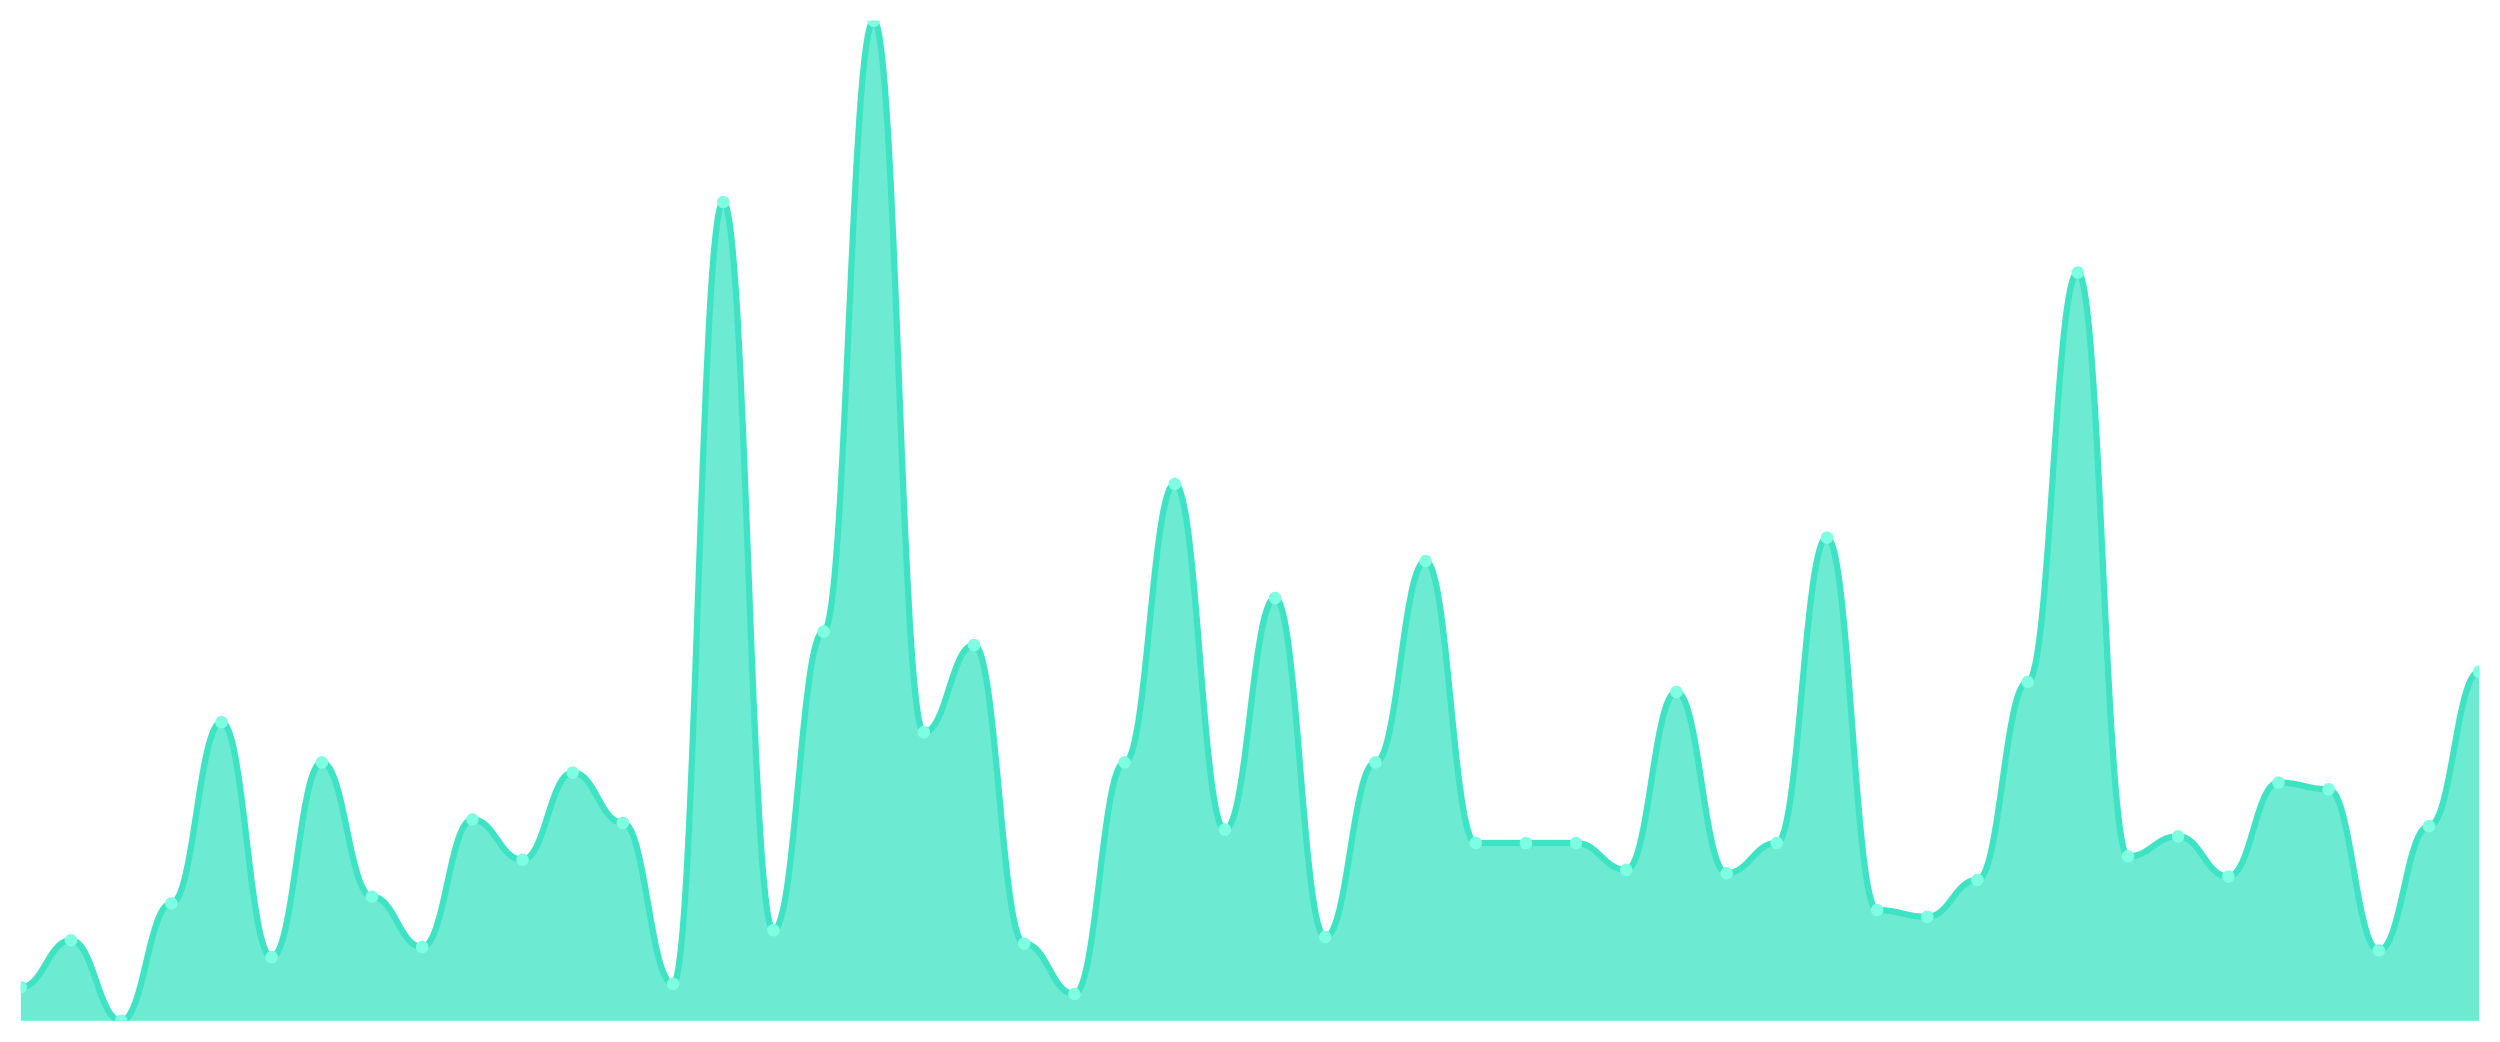
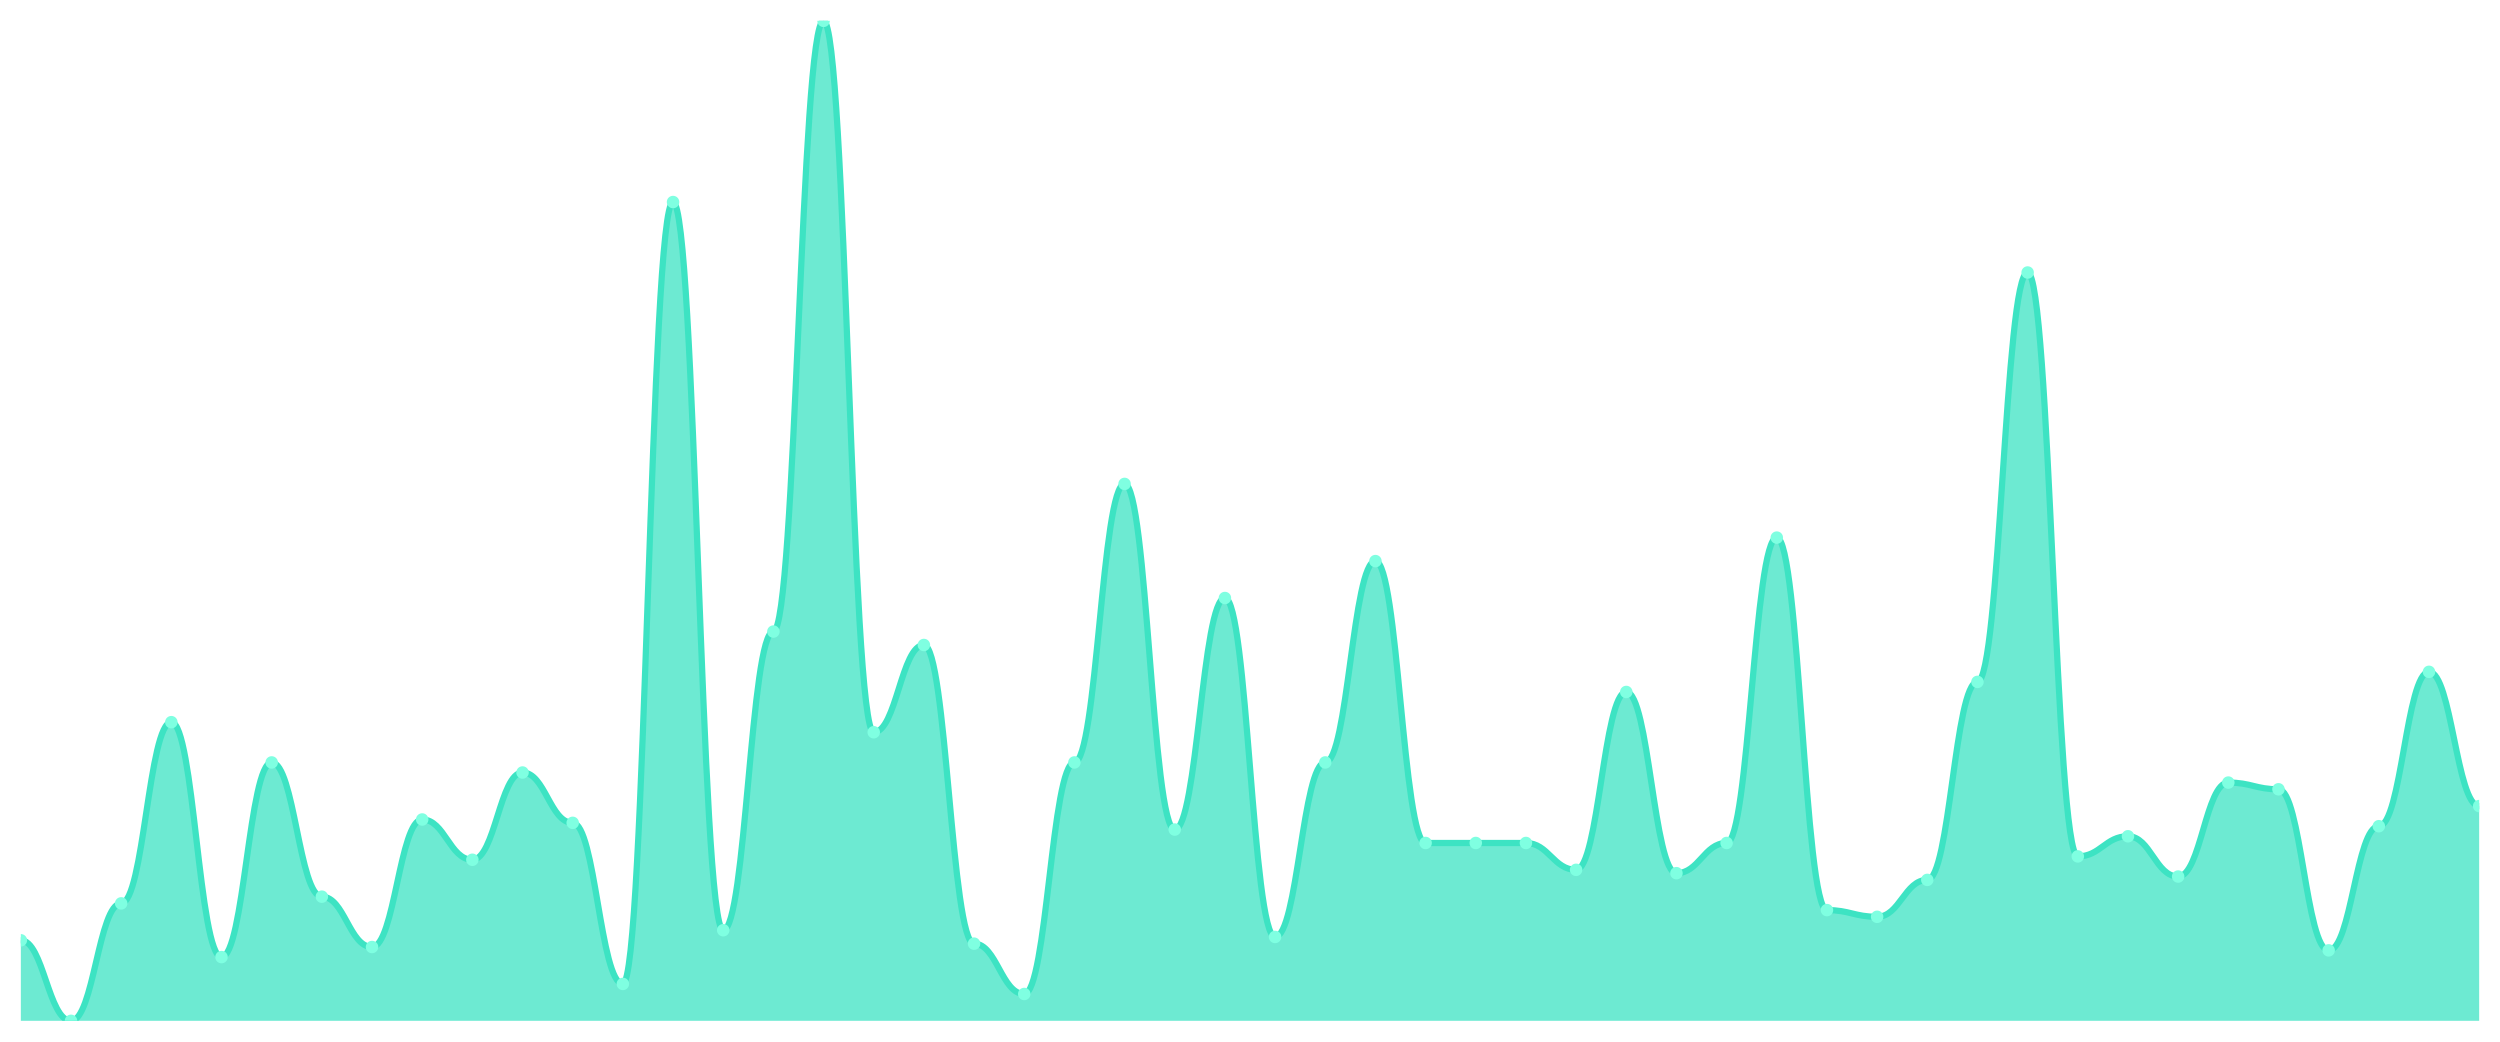
<svg xmlns="http://www.w3.org/2000/svg" viewBox="0 0 1200 500" width="1200" height="500">
  <defs>
    <clipPath id="c">
      <rect x="10" y="10" width="1180" height="480" />
    </clipPath>
  </defs>
  <rect width="1200" height="500" fill="none" />
  <g clip-path="url(#c)">
-     <path d="M 10,490 L 10,473.893 C 20.837,473.893 23.245,451.342 34.082,451.342 C 44.918,451.342 47.327,490 58.163,490 C 69,490 71.408,433.624 82.245,433.624 C 93.082,433.624 95.49,346.644 106.327,346.644 C 117.163,346.644 119.571,459.396 130.408,459.396 C 141.245,459.396 143.653,365.973 154.49,365.973 C 165.327,365.973 167.735,430.403 178.571,430.403 C 189.408,430.403 191.816,454.564 202.653,454.564 C 213.49,454.564 215.898,393.356 226.735,393.356 C 237.571,393.356 239.98,412.685 250.816,412.685 C 261.653,412.685 264.061,370.805 274.898,370.805 C 285.735,370.805 288.143,394.966 298.98,394.966 C 309.816,394.966 312.224,472.282 323.061,472.282 C 333.898,472.282 336.306,96.98 347.143,96.98 C 357.98,96.98 360.388,446.51 371.224,446.51 C 382.061,446.51 384.469,303.154 395.306,303.154 C 406.143,303.154 408.551,10 419.388,10 C 430.224,10 432.633,351.477 443.469,351.477 C 454.306,351.477 456.714,309.597 467.551,309.597 C 478.388,309.597 480.796,452.953 491.633,452.953 C 502.469,452.953 504.878,477.114 515.714,477.114 C 526.551,477.114 528.959,365.973 539.796,365.973 C 550.633,365.973 553.041,232.282 563.878,232.282 C 574.714,232.282 577.122,398.188 587.959,398.188 C 598.796,398.188 601.204,287.047 612.041,287.047 C 622.878,287.047 625.286,449.732 636.122,449.732 C 646.959,449.732 649.367,365.973 660.204,365.973 C 671.041,365.973 673.449,269.329 684.286,269.329 C 695.122,269.329 697.531,404.631 708.367,404.631 C 719.204,404.631 721.612,404.631 732.449,404.631 C 743.286,404.631 745.694,404.631 756.531,404.631 C 767.367,404.631 769.776,417.517 780.612,417.517 C 791.449,417.517 793.857,332.148 804.694,332.148 C 815.531,332.148 817.939,419.128 828.776,419.128 C 839.612,419.128 842.02,404.631 852.857,404.631 C 863.694,404.631 866.102,258.054 876.939,258.054 C 887.776,258.054 890.184,436.846 901.02,436.846 C 911.857,436.846 914.265,440.067 925.102,440.067 C 935.939,440.067 938.347,422.349 949.184,422.349 C 960.02,422.349 962.429,327.315 973.265,327.315 C 984.102,327.315 986.51,130.805 997.347,130.805 C 1008.184,130.805 1010.592,411.074 1021.429,411.074 C 1032.265,411.074 1034.673,401.409 1045.51,401.409 C 1056.347,401.409 1058.755,420.738 1069.592,420.738 C 1080.429,420.738 1082.837,375.638 1093.673,375.638 C 1104.51,375.638 1106.918,378.859 1117.755,378.859 C 1128.592,378.859 1131,456.174 1141.837,456.174 C 1152.673,456.174 1155.082,396.577 1165.918,396.577 C 1176.755,396.577 1179.163,322.483 1190,322.483 L 1190,490 Z" fill="rgba(61,227,195,0.75)" />
-     <path d="M 10,473.893 C 20.837,473.893 23.245,451.342 34.082,451.342 C 44.918,451.342 47.327,490 58.163,490 C 69,490 71.408,433.624 82.245,433.624 C 93.082,433.624 95.49,346.644 106.327,346.644 C 117.163,346.644 119.571,459.396 130.408,459.396 C 141.245,459.396 143.653,365.973 154.49,365.973 C 165.327,365.973 167.735,430.403 178.571,430.403 C 189.408,430.403 191.816,454.564 202.653,454.564 C 213.49,454.564 215.898,393.356 226.735,393.356 C 237.571,393.356 239.98,412.685 250.816,412.685 C 261.653,412.685 264.061,370.805 274.898,370.805 C 285.735,370.805 288.143,394.966 298.98,394.966 C 309.816,394.966 312.224,472.282 323.061,472.282 C 333.898,472.282 336.306,96.98 347.143,96.98 C 357.98,96.98 360.388,446.51 371.224,446.51 C 382.061,446.51 384.469,303.154 395.306,303.154 C 406.143,303.154 408.551,10 419.388,10 C 430.224,10 432.633,351.477 443.469,351.477 C 454.306,351.477 456.714,309.597 467.551,309.597 C 478.388,309.597 480.796,452.953 491.633,452.953 C 502.469,452.953 504.878,477.114 515.714,477.114 C 526.551,477.114 528.959,365.973 539.796,365.973 C 550.633,365.973 553.041,232.282 563.878,232.282 C 574.714,232.282 577.122,398.188 587.959,398.188 C 598.796,398.188 601.204,287.047 612.041,287.047 C 622.878,287.047 625.286,449.732 636.122,449.732 C 646.959,449.732 649.367,365.973 660.204,365.973 C 671.041,365.973 673.449,269.329 684.286,269.329 C 695.122,269.329 697.531,404.631 708.367,404.631 C 719.204,404.631 721.612,404.631 732.449,404.631 C 743.286,404.631 745.694,404.631 756.531,404.631 C 767.367,404.631 769.776,417.517 780.612,417.517 C 791.449,417.517 793.857,332.148 804.694,332.148 C 815.531,332.148 817.939,419.128 828.776,419.128 C 839.612,419.128 842.02,404.631 852.857,404.631 C 863.694,404.631 866.102,258.054 876.939,258.054 C 887.776,258.054 890.184,436.846 901.02,436.846 C 911.857,436.846 914.265,440.067 925.102,440.067 C 935.939,440.067 938.347,422.349 949.184,422.349 C 960.02,422.349 962.429,327.315 973.265,327.315 C 984.102,327.315 986.51,130.805 997.347,130.805 C 1008.184,130.805 1010.592,411.074 1021.429,411.074 C 1032.265,411.074 1034.673,401.409 1045.51,401.409 C 1056.347,401.409 1058.755,420.738 1069.592,420.738 C 1080.429,420.738 1082.837,375.638 1093.673,375.638 C 1104.51,375.638 1106.918,378.859 1117.755,378.859 C 1128.592,378.859 1131,456.174 1141.837,456.174 C 1152.673,456.174 1155.082,396.577 1165.918,396.577 C 1176.755,396.577 1179.163,322.483 1190,322.483" fill="none" stroke="#3de3c3" stroke-width="3" stroke-linecap="round" stroke-linejoin="round" />
-     <circle cx="10" cy="473.893" r="3" fill="#7fffe1" />
-     <circle cx="34.082" cy="451.342" r="3" fill="#7fffe1" />
-     <circle cx="58.163" cy="490" r="3" fill="#7fffe1" />
-     <circle cx="82.245" cy="433.624" r="3" fill="#7fffe1" />
-     <circle cx="106.327" cy="346.644" r="3" fill="#7fffe1" />
-     <circle cx="130.408" cy="459.396" r="3" fill="#7fffe1" />
-     <circle cx="154.49" cy="365.973" r="3" fill="#7fffe1" />
-     <circle cx="178.571" cy="430.403" r="3" fill="#7fffe1" />
-     <circle cx="202.653" cy="454.564" r="3" fill="#7fffe1" />
-     <circle cx="226.735" cy="393.356" r="3" fill="#7fffe1" />
-     <circle cx="250.816" cy="412.685" r="3" fill="#7fffe1" />
-     <circle cx="274.898" cy="370.805" r="3" fill="#7fffe1" />
-     <circle cx="298.98" cy="394.966" r="3" fill="#7fffe1" />
-     <circle cx="323.061" cy="472.282" r="3" fill="#7fffe1" />
-     <circle cx="347.143" cy="96.98" r="3" fill="#7fffe1" />
-     <circle cx="371.224" cy="446.51" r="3" fill="#7fffe1" />
-     <circle cx="395.306" cy="303.154" r="3" fill="#7fffe1" />
-     <circle cx="419.388" cy="10" r="3" fill="#7fffe1" />
-     <circle cx="443.469" cy="351.477" r="3" fill="#7fffe1" />
-     <circle cx="467.551" cy="309.597" r="3" fill="#7fffe1" />
-     <circle cx="491.633" cy="452.953" r="3" fill="#7fffe1" />
-     <circle cx="515.714" cy="477.114" r="3" fill="#7fffe1" />
-     <circle cx="539.796" cy="365.973" r="3" fill="#7fffe1" />
-     <circle cx="563.878" cy="232.282" r="3" fill="#7fffe1" />
-     <circle cx="587.959" cy="398.188" r="3" fill="#7fffe1" />
-     <circle cx="612.041" cy="287.047" r="3" fill="#7fffe1" />
-     <circle cx="636.122" cy="449.732" r="3" fill="#7fffe1" />
-     <circle cx="660.204" cy="365.973" r="3" fill="#7fffe1" />
-     <circle cx="684.286" cy="269.329" r="3" fill="#7fffe1" />
+     <path d="M 10,490 L 10,451.342 C 20.837,451.342 23.245,490 34.082,490 C 44.918,490 47.327,433.624 58.163,433.624 C 69,433.624 71.408,346.644 82.245,346.644 C 93.082,346.644 95.49,459.396 106.327,459.396 C 117.163,459.396 119.571,365.973 130.408,365.973 C 141.245,365.973 143.653,430.403 154.49,430.403 C 165.327,430.403 167.735,454.564 178.571,454.564 C 189.408,454.564 191.816,393.356 202.653,393.356 C 213.49,393.356 215.898,412.685 226.735,412.685 C 237.571,412.685 239.98,370.805 250.816,370.805 C 261.653,370.805 264.061,394.966 274.898,394.966 C 285.735,394.966 288.143,472.282 298.98,472.282 C 309.816,472.282 312.224,96.98 323.061,96.98 C 333.898,96.98 336.306,446.51 347.143,446.51 C 357.98,446.51 360.388,303.154 371.224,303.154 C 382.061,303.154 384.469,10 395.306,10 C 406.143,10 408.551,351.477 419.388,351.477 C 430.224,351.477 432.633,309.597 443.469,309.597 C 454.306,309.597 456.714,452.953 467.551,452.953 C 478.388,452.953 480.796,477.114 491.633,477.114 C 502.469,477.114 504.878,365.973 515.714,365.973 C 526.551,365.973 528.959,232.282 539.796,232.282 C 550.633,232.282 553.041,398.188 563.878,398.188 C 574.714,398.188 577.122,287.047 587.959,287.047 C 598.796,287.047 601.204,449.732 612.041,449.732 C 622.878,449.732 625.286,365.973 636.122,365.973 C 646.959,365.973 649.367,269.329 660.204,269.329 C 671.041,269.329 673.449,404.631 684.286,404.631 C 695.122,404.631 697.531,404.631 708.367,404.631 C 719.204,404.631 721.612,404.631 732.449,404.631 C 743.286,404.631 745.694,417.517 756.531,417.517 C 767.367,417.517 769.776,332.148 780.612,332.148 C 791.449,332.148 793.857,419.128 804.694,419.128 C 815.531,419.128 817.939,404.631 828.776,404.631 C 839.612,404.631 842.02,258.054 852.857,258.054 C 863.694,258.054 866.102,436.846 876.939,436.846 C 887.776,436.846 890.184,440.067 901.02,440.067 C 911.857,440.067 914.265,422.349 925.102,422.349 C 935.939,422.349 938.347,327.315 949.184,327.315 C 960.02,327.315 962.429,130.805 973.265,130.805 C 984.102,130.805 986.51,411.074 997.347,411.074 C 1008.184,411.074 1010.592,401.409 1021.429,401.409 C 1032.265,401.409 1034.673,420.738 1045.51,420.738 C 1056.347,420.738 1058.755,375.638 1069.592,375.638 C 1080.429,375.638 1082.837,378.859 1093.673,378.859 C 1104.51,378.859 1106.918,456.174 1117.755,456.174 C 1128.592,456.174 1131,396.577 1141.837,396.577 C 1152.673,396.577 1155.082,322.483 1165.918,322.483 C 1176.755,322.483 1179.163,386.913 1190,386.913 L 1190,490 Z" fill="rgba(61,227,195,0.75)" />
+     <path d="M 10,451.342 C 20.837,451.342 23.245,490 34.082,490 C 44.918,490 47.327,433.624 58.163,433.624 C 69,433.624 71.408,346.644 82.245,346.644 C 93.082,346.644 95.49,459.396 106.327,459.396 C 117.163,459.396 119.571,365.973 130.408,365.973 C 141.245,365.973 143.653,430.403 154.49,430.403 C 165.327,430.403 167.735,454.564 178.571,454.564 C 189.408,454.564 191.816,393.356 202.653,393.356 C 213.49,393.356 215.898,412.685 226.735,412.685 C 237.571,412.685 239.98,370.805 250.816,370.805 C 261.653,370.805 264.061,394.966 274.898,394.966 C 285.735,394.966 288.143,472.282 298.98,472.282 C 309.816,472.282 312.224,96.98 323.061,96.98 C 333.898,96.98 336.306,446.51 347.143,446.51 C 357.98,446.51 360.388,303.154 371.224,303.154 C 382.061,303.154 384.469,10 395.306,10 C 406.143,10 408.551,351.477 419.388,351.477 C 430.224,351.477 432.633,309.597 443.469,309.597 C 454.306,309.597 456.714,452.953 467.551,452.953 C 478.388,452.953 480.796,477.114 491.633,477.114 C 502.469,477.114 504.878,365.973 515.714,365.973 C 526.551,365.973 528.959,232.282 539.796,232.282 C 550.633,232.282 553.041,398.188 563.878,398.188 C 574.714,398.188 577.122,287.047 587.959,287.047 C 598.796,287.047 601.204,449.732 612.041,449.732 C 622.878,449.732 625.286,365.973 636.122,365.973 C 646.959,365.973 649.367,269.329 660.204,269.329 C 671.041,269.329 673.449,404.631 684.286,404.631 C 695.122,404.631 697.531,404.631 708.367,404.631 C 719.204,404.631 721.612,404.631 732.449,404.631 C 743.286,404.631 745.694,417.517 756.531,417.517 C 767.367,417.517 769.776,332.148 780.612,332.148 C 791.449,332.148 793.857,419.128 804.694,419.128 C 815.531,419.128 817.939,404.631 828.776,404.631 C 839.612,404.631 842.02,258.054 852.857,258.054 C 863.694,258.054 866.102,436.846 876.939,436.846 C 887.776,436.846 890.184,440.067 901.02,440.067 C 911.857,440.067 914.265,422.349 925.102,422.349 C 935.939,422.349 938.347,327.315 949.184,327.315 C 960.02,327.315 962.429,130.805 973.265,130.805 C 984.102,130.805 986.51,411.074 997.347,411.074 C 1008.184,411.074 1010.592,401.409 1021.429,401.409 C 1032.265,401.409 1034.673,420.738 1045.51,420.738 C 1056.347,420.738 1058.755,375.638 1069.592,375.638 C 1080.429,375.638 1082.837,378.859 1093.673,378.859 C 1104.51,378.859 1106.918,456.174 1117.755,456.174 C 1128.592,456.174 1131,396.577 1141.837,396.577 C 1152.673,396.577 1155.082,322.483 1165.918,322.483 C 1176.755,322.483 1179.163,386.913 1190,386.913" fill="none" stroke="#3de3c3" stroke-width="3" stroke-linecap="round" stroke-linejoin="round" />
+     <circle cx="10" cy="451.342" r="3" fill="#7fffe1" />
+     <circle cx="34.082" cy="490" r="3" fill="#7fffe1" />
+     <circle cx="58.163" cy="433.624" r="3" fill="#7fffe1" />
+     <circle cx="82.245" cy="346.644" r="3" fill="#7fffe1" />
+     <circle cx="106.327" cy="459.396" r="3" fill="#7fffe1" />
+     <circle cx="130.408" cy="365.973" r="3" fill="#7fffe1" />
+     <circle cx="154.49" cy="430.403" r="3" fill="#7fffe1" />
+     <circle cx="178.571" cy="454.564" r="3" fill="#7fffe1" />
+     <circle cx="202.653" cy="393.356" r="3" fill="#7fffe1" />
+     <circle cx="226.735" cy="412.685" r="3" fill="#7fffe1" />
+     <circle cx="250.816" cy="370.805" r="3" fill="#7fffe1" />
+     <circle cx="274.898" cy="394.966" r="3" fill="#7fffe1" />
+     <circle cx="298.98" cy="472.282" r="3" fill="#7fffe1" />
+     <circle cx="323.061" cy="96.98" r="3" fill="#7fffe1" />
+     <circle cx="347.143" cy="446.51" r="3" fill="#7fffe1" />
+     <circle cx="371.224" cy="303.154" r="3" fill="#7fffe1" />
+     <circle cx="395.306" cy="10" r="3" fill="#7fffe1" />
+     <circle cx="419.388" cy="351.477" r="3" fill="#7fffe1" />
+     <circle cx="443.469" cy="309.597" r="3" fill="#7fffe1" />
+     <circle cx="467.551" cy="452.953" r="3" fill="#7fffe1" />
+     <circle cx="491.633" cy="477.114" r="3" fill="#7fffe1" />
+     <circle cx="515.714" cy="365.973" r="3" fill="#7fffe1" />
+     <circle cx="539.796" cy="232.282" r="3" fill="#7fffe1" />
+     <circle cx="563.878" cy="398.188" r="3" fill="#7fffe1" />
+     <circle cx="587.959" cy="287.047" r="3" fill="#7fffe1" />
+     <circle cx="612.041" cy="449.732" r="3" fill="#7fffe1" />
+     <circle cx="636.122" cy="365.973" r="3" fill="#7fffe1" />
+     <circle cx="660.204" cy="269.329" r="3" fill="#7fffe1" />
+     <circle cx="684.286" cy="404.631" r="3" fill="#7fffe1" />
    <circle cx="708.367" cy="404.631" r="3" fill="#7fffe1" />
    <circle cx="732.449" cy="404.631" r="3" fill="#7fffe1" />
-     <circle cx="756.531" cy="404.631" r="3" fill="#7fffe1" />
-     <circle cx="780.612" cy="417.517" r="3" fill="#7fffe1" />
-     <circle cx="804.694" cy="332.148" r="3" fill="#7fffe1" />
-     <circle cx="828.776" cy="419.128" r="3" fill="#7fffe1" />
-     <circle cx="852.857" cy="404.631" r="3" fill="#7fffe1" />
-     <circle cx="876.939" cy="258.054" r="3" fill="#7fffe1" />
-     <circle cx="901.02" cy="436.846" r="3" fill="#7fffe1" />
-     <circle cx="925.102" cy="440.067" r="3" fill="#7fffe1" />
-     <circle cx="949.184" cy="422.349" r="3" fill="#7fffe1" />
-     <circle cx="973.265" cy="327.315" r="3" fill="#7fffe1" />
-     <circle cx="997.347" cy="130.805" r="3" fill="#7fffe1" />
-     <circle cx="1021.429" cy="411.074" r="3" fill="#7fffe1" />
-     <circle cx="1045.51" cy="401.409" r="3" fill="#7fffe1" />
-     <circle cx="1069.592" cy="420.738" r="3" fill="#7fffe1" />
-     <circle cx="1093.673" cy="375.638" r="3" fill="#7fffe1" />
-     <circle cx="1117.755" cy="378.859" r="3" fill="#7fffe1" />
-     <circle cx="1141.837" cy="456.174" r="3" fill="#7fffe1" />
-     <circle cx="1165.918" cy="396.577" r="3" fill="#7fffe1" />
-     <circle cx="1190" cy="322.483" r="3" fill="#7fffe1" />
+     <circle cx="756.531" cy="417.517" r="3" fill="#7fffe1" />
+     <circle cx="780.612" cy="332.148" r="3" fill="#7fffe1" />
+     <circle cx="804.694" cy="419.128" r="3" fill="#7fffe1" />
+     <circle cx="828.776" cy="404.631" r="3" fill="#7fffe1" />
+     <circle cx="852.857" cy="258.054" r="3" fill="#7fffe1" />
+     <circle cx="876.939" cy="436.846" r="3" fill="#7fffe1" />
+     <circle cx="901.02" cy="440.067" r="3" fill="#7fffe1" />
+     <circle cx="925.102" cy="422.349" r="3" fill="#7fffe1" />
+     <circle cx="949.184" cy="327.315" r="3" fill="#7fffe1" />
+     <circle cx="973.265" cy="130.805" r="3" fill="#7fffe1" />
+     <circle cx="997.347" cy="411.074" r="3" fill="#7fffe1" />
+     <circle cx="1021.429" cy="401.409" r="3" fill="#7fffe1" />
+     <circle cx="1045.51" cy="420.738" r="3" fill="#7fffe1" />
+     <circle cx="1069.592" cy="375.638" r="3" fill="#7fffe1" />
+     <circle cx="1093.673" cy="378.859" r="3" fill="#7fffe1" />
+     <circle cx="1117.755" cy="456.174" r="3" fill="#7fffe1" />
+     <circle cx="1141.837" cy="396.577" r="3" fill="#7fffe1" />
+     <circle cx="1165.918" cy="322.483" r="3" fill="#7fffe1" />
+     <circle cx="1190" cy="386.913" r="3" fill="#7fffe1" />
  </g>
</svg>
